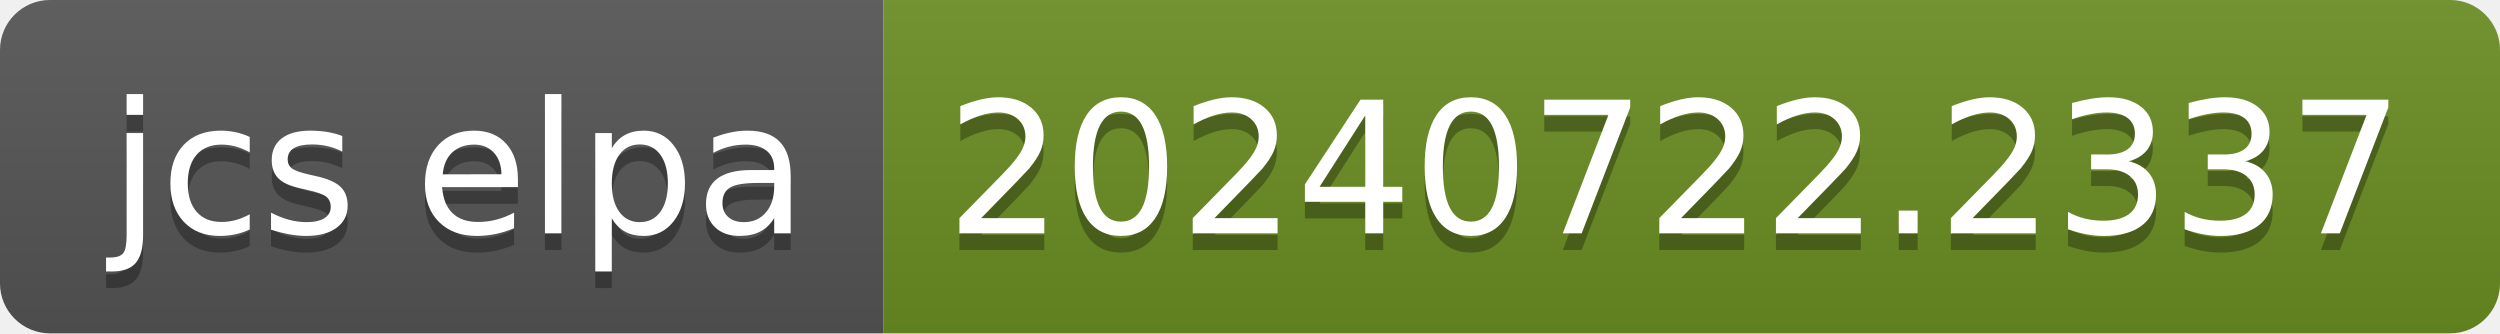
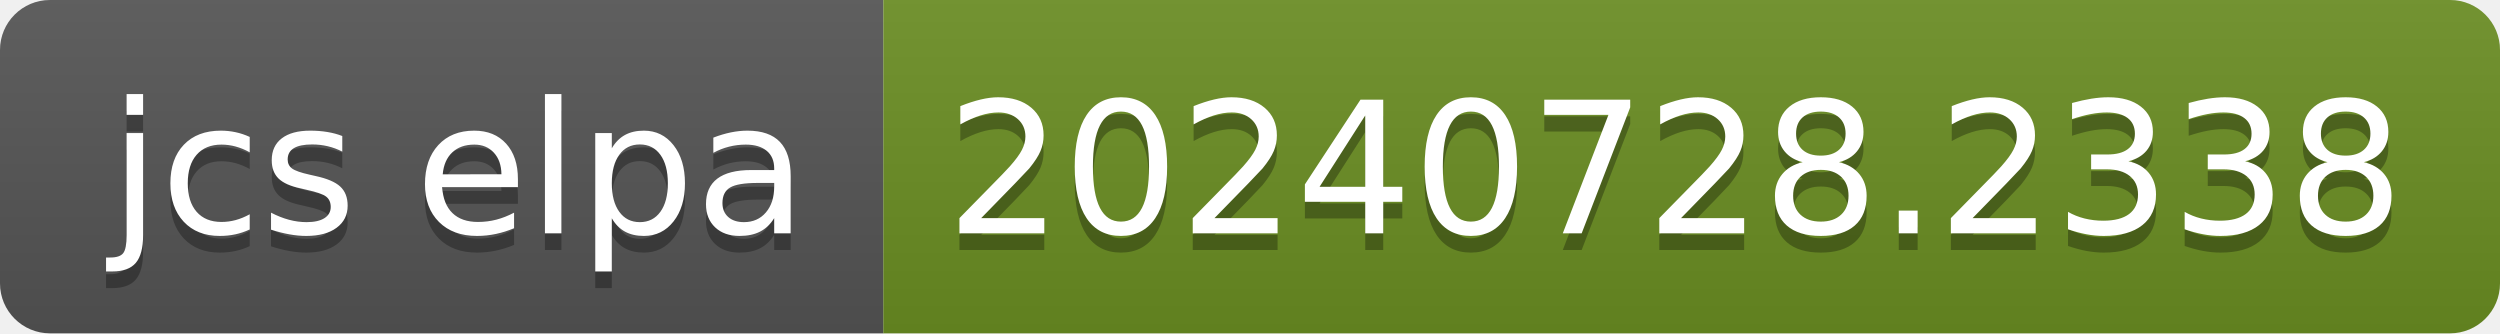
- <svg xmlns="http://www.w3.org/2000/svg" width="150" height="20" role="img" aria-label="jcs elpa: 20240722.2337">
+ <svg xmlns="http://www.w3.org/2000/svg" width="150" height="20" role="img" aria-label="jcs elpa: 20240728.2338">
  <linearGradient id="s" x2="0" y2="100%">
    <stop offset="0" stop-color="#bbb" stop-opacity=".1" />
    <stop offset="1" stop-opacity=".1" />
  </linearGradient>
  <clipPath id="r">
    <rect width="150" height="20" rx="3" fill="#fff" />
  </clipPath>
  <g clip-path="url(#r)">
    <rect width="53" height="20" fill="#555" />
    <rect x="53" width="97" height="20" fill="#6b8e23" />
    <rect width="150" height="20" fill="url(#s)" />
  </g>
  <g fill="#fff" text-anchor="middle" font-family="Verdana,Geneva,DejaVu Sans,sans-serif" text-rendering="geometricPrecision" font-size="110">
    <text aria-hidden="true" x="275" y="150" fill="#010101" fill-opacity=".3" transform="scale(.1)" textLength="430">jcs elpa</text>
    <text x="275" y="140" transform="scale(.1)" fill="#fff" textLength="430">jcs elpa</text>
-     <text aria-hidden="true" x="1005" y="150" fill="#010101" fill-opacity=".3" transform="scale(.1)" textLength="870">20240722.2337</text>
-     <text x="1005" y="140" transform="scale(.1)" fill="#fff" textLength="870">20240722.2337</text>
+     <text aria-hidden="true" x="1005" y="150" fill="#010101" fill-opacity=".3" transform="scale(.1)" textLength="870">20240728.2338</text>
+     <text x="1005" y="140" transform="scale(.1)" fill="#fff" textLength="870">20240728.2338</text>
  </g>
</svg>
